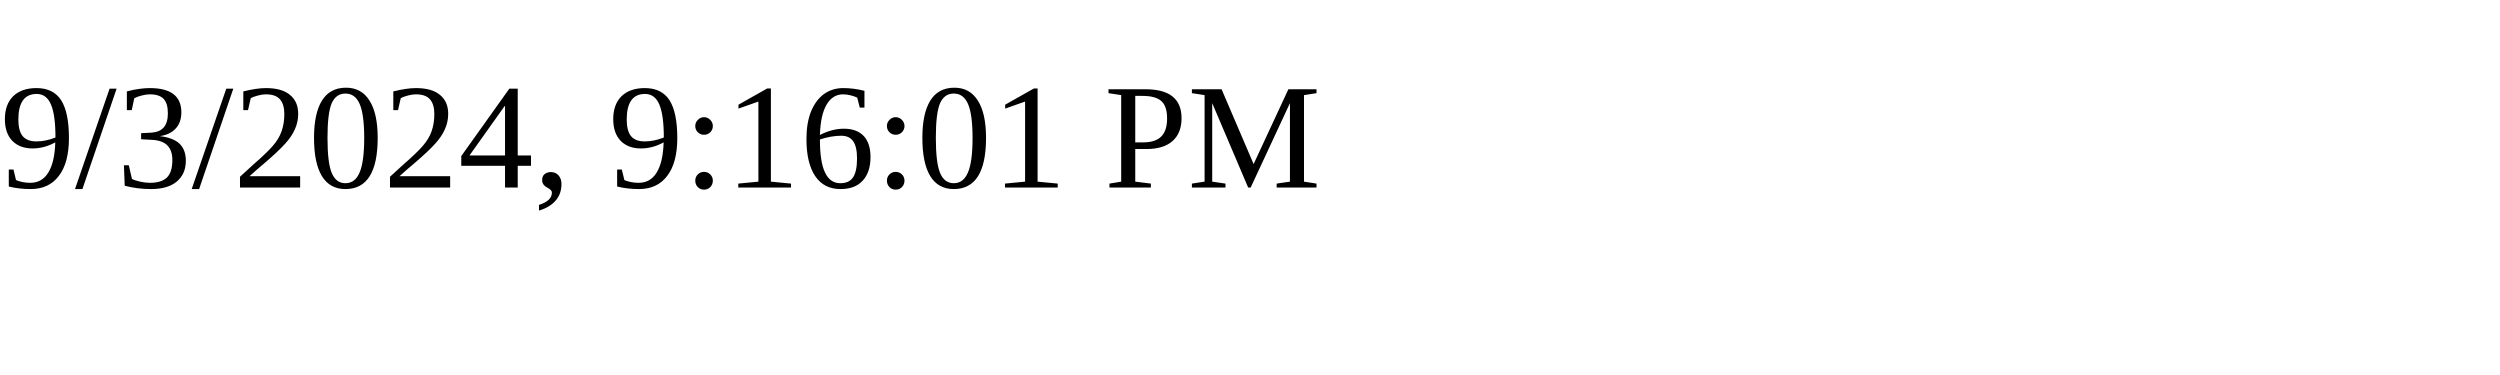
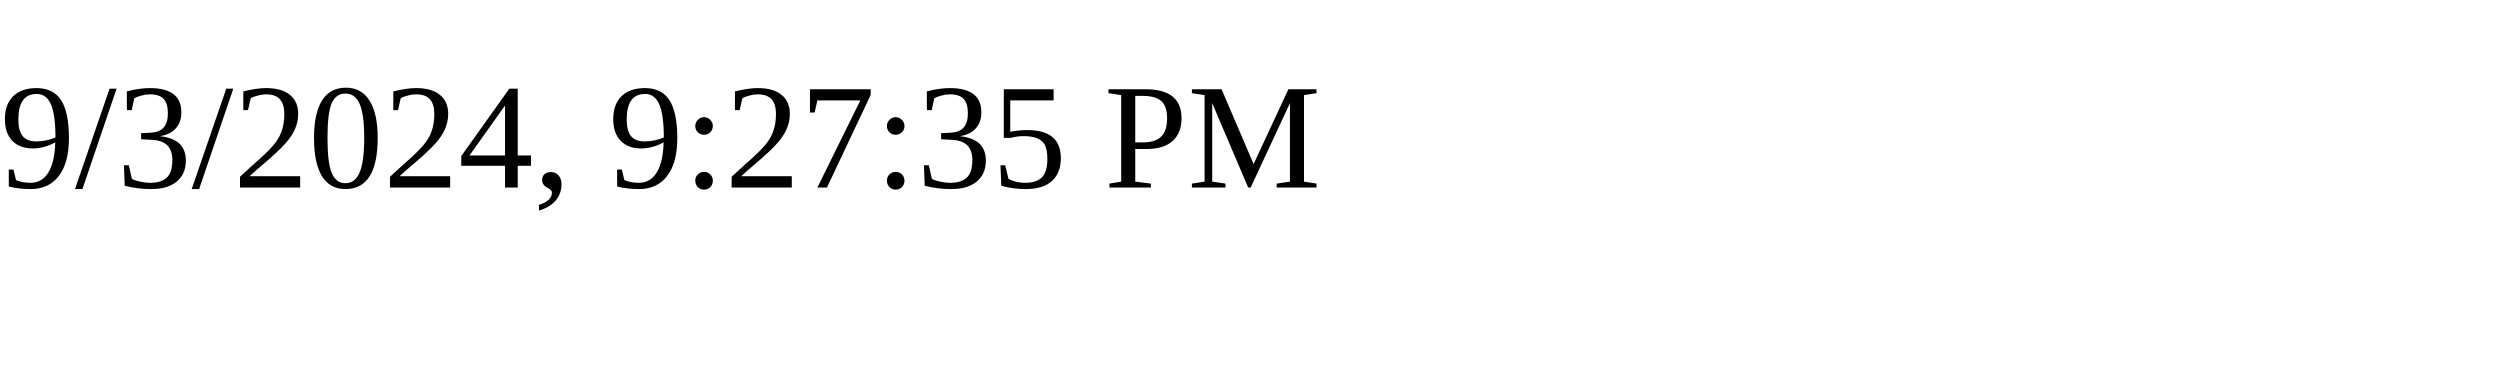
<svg xmlns="http://www.w3.org/2000/svg" height="30" width="200">
-   <text x="0" y="15">9/3/2024, 9:16:01 PM</text>
+   <text x="0" y="15">9/3/2024, 9:27:35 PM</text>
</svg>
